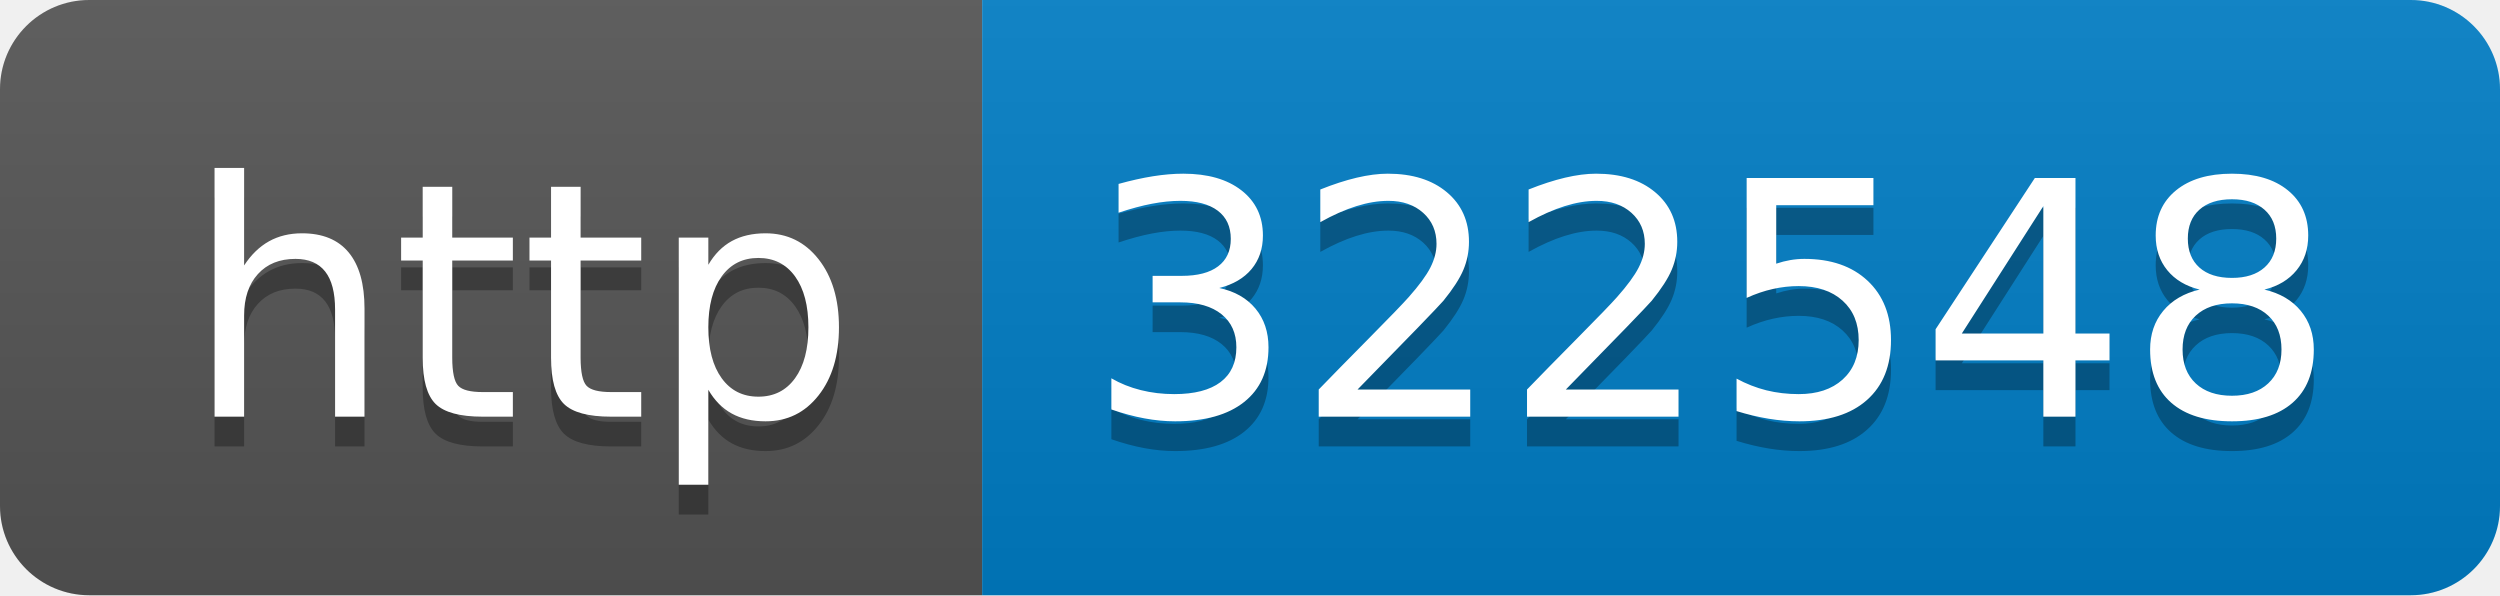
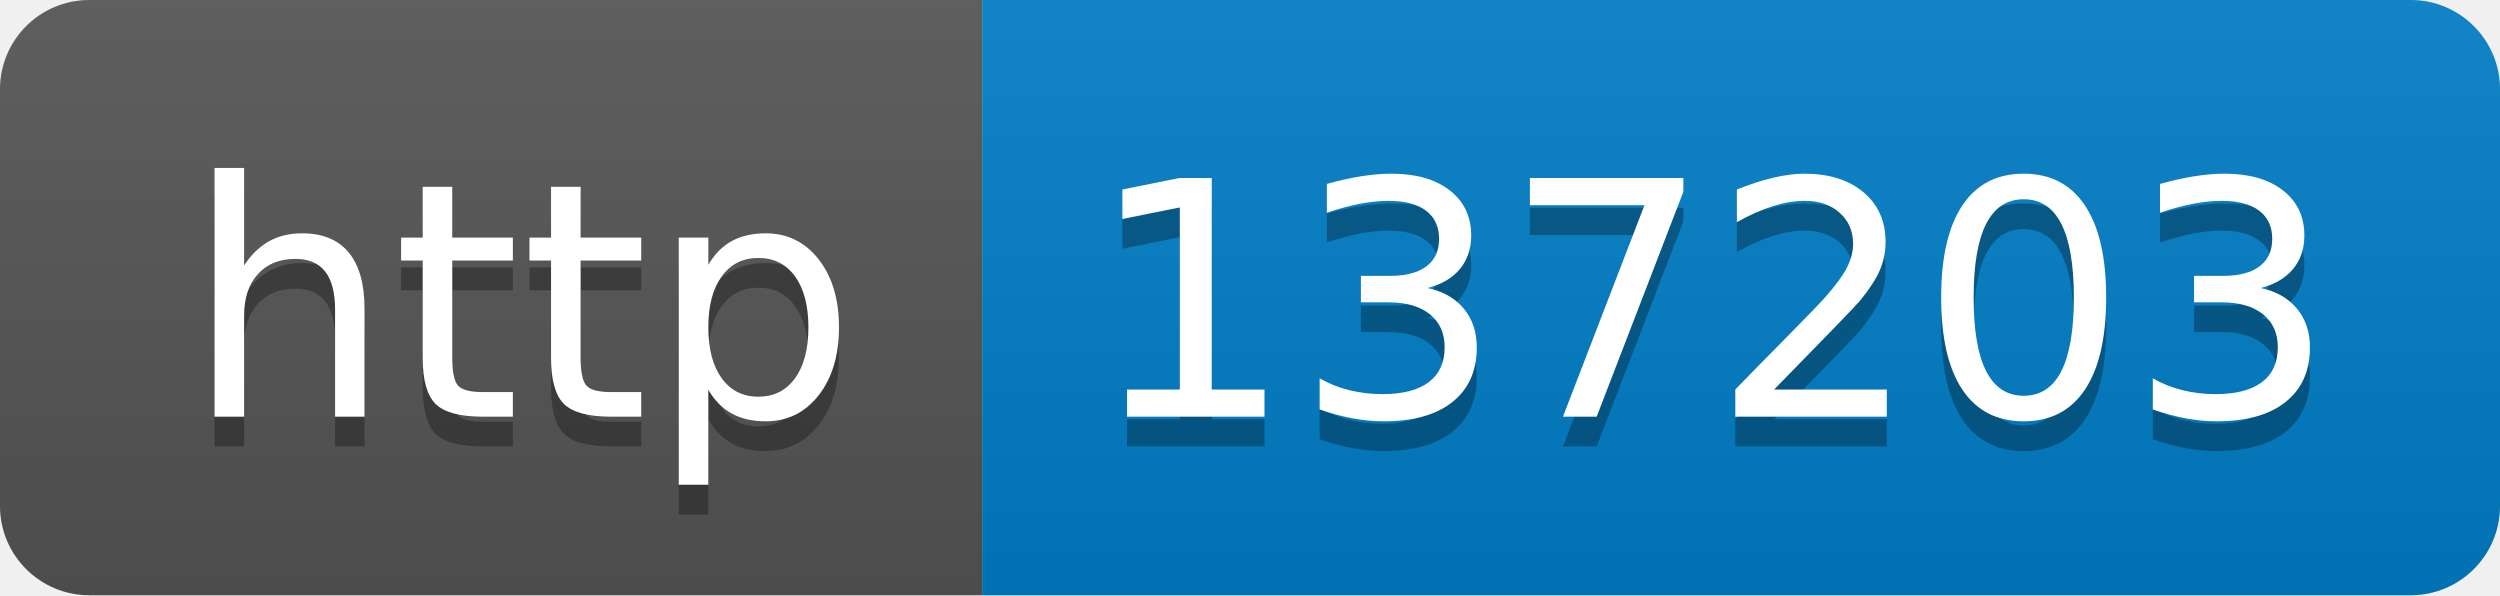
- <svg xmlns="http://www.w3.org/2000/svg" width="84" height="20" role="img" aria-label="http: 322548">
+ <svg xmlns="http://www.w3.org/2000/svg" width="84" height="20" role="img" aria-label="http: 137203">
  <linearGradient id="s" x2="0" y2="100%">
    <stop offset="0" stop-color="#bbb" stop-opacity=".1" />
    <stop offset="1" stop-opacity=".1" />
  </linearGradient>
  <clipPath id="r">
    <rect width="84" height="20" rx="3" fill="#fff" />
  </clipPath>
  <g clip-path="url(#r)">
    <rect width="33" height="20" fill="#555" />
    <rect x="33" width="51" height="20" fill="#007ec6" />
    <rect width="84" height="20" fill="url(#s)" />
  </g>
  <g fill="#fff" text-anchor="middle" font-family="Verdana,Geneva,DejaVu Sans,sans-serif" text-rendering="geometricPrecision" font-size="110">
    <text aria-hidden="true" x="175" y="150" fill="#010101" fill-opacity=".3" transform="scale(.1)" textLength="230">http</text>
    <text x="175" y="140" transform="scale(.1)" fill="#fff" textLength="230">http</text>
-     <text aria-hidden="true" x="575" y="150" fill="#010101" fill-opacity=".3" transform="scale(.1)" textLength="410">322548</text>
-     <text x="575" y="140" transform="scale(.1)" fill="#fff" textLength="410">322548</text>
+     <text aria-hidden="true" x="575" y="150" fill="#010101" fill-opacity=".3" transform="scale(.1)" textLength="410">137203</text>
+     <text x="575" y="140" transform="scale(.1)" fill="#fff" textLength="410">137203</text>
  </g>
</svg>
